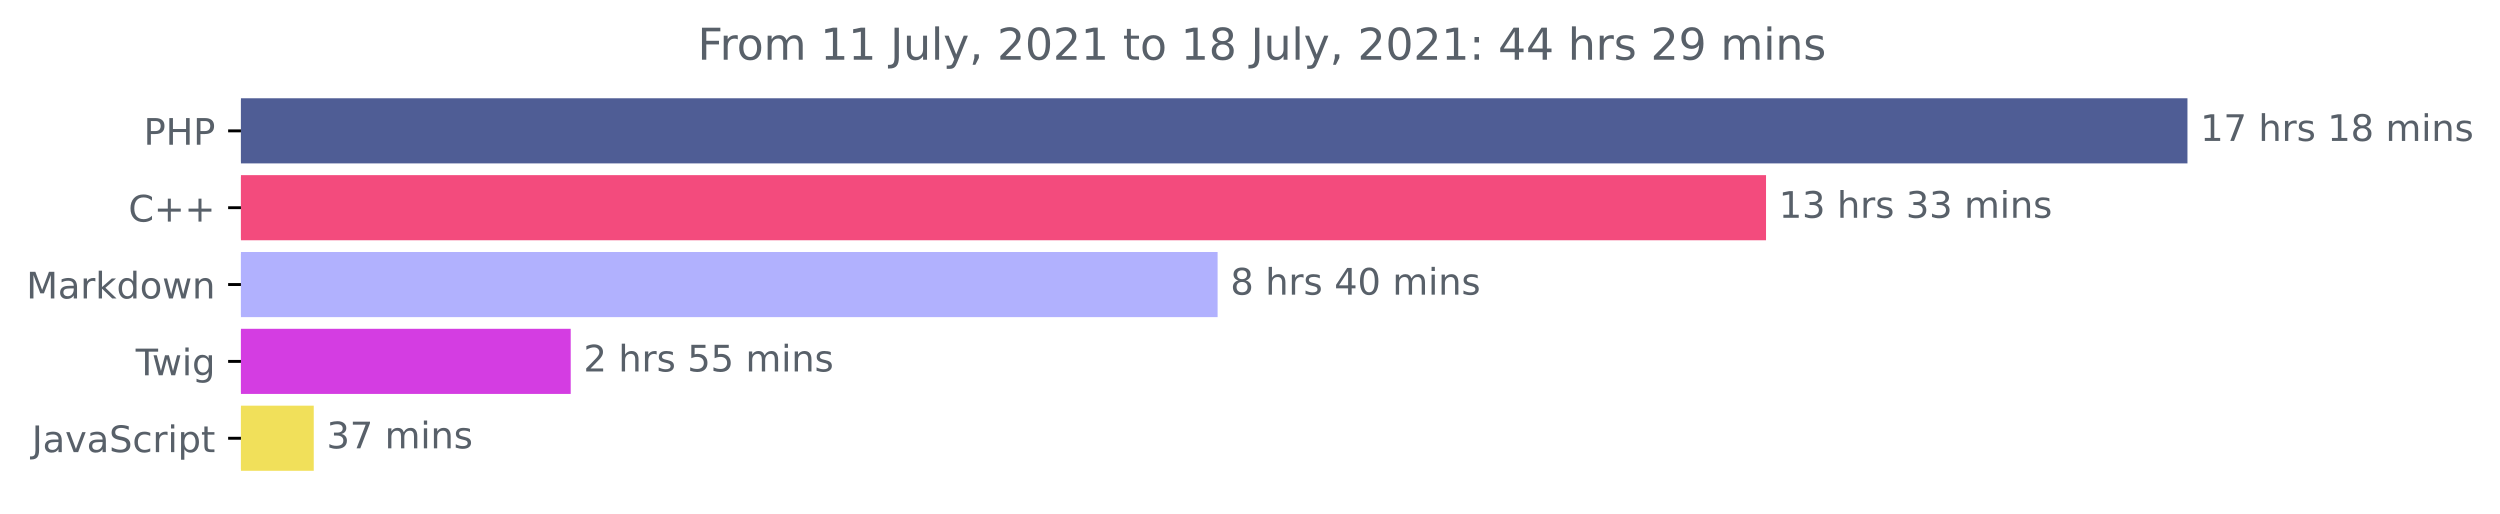
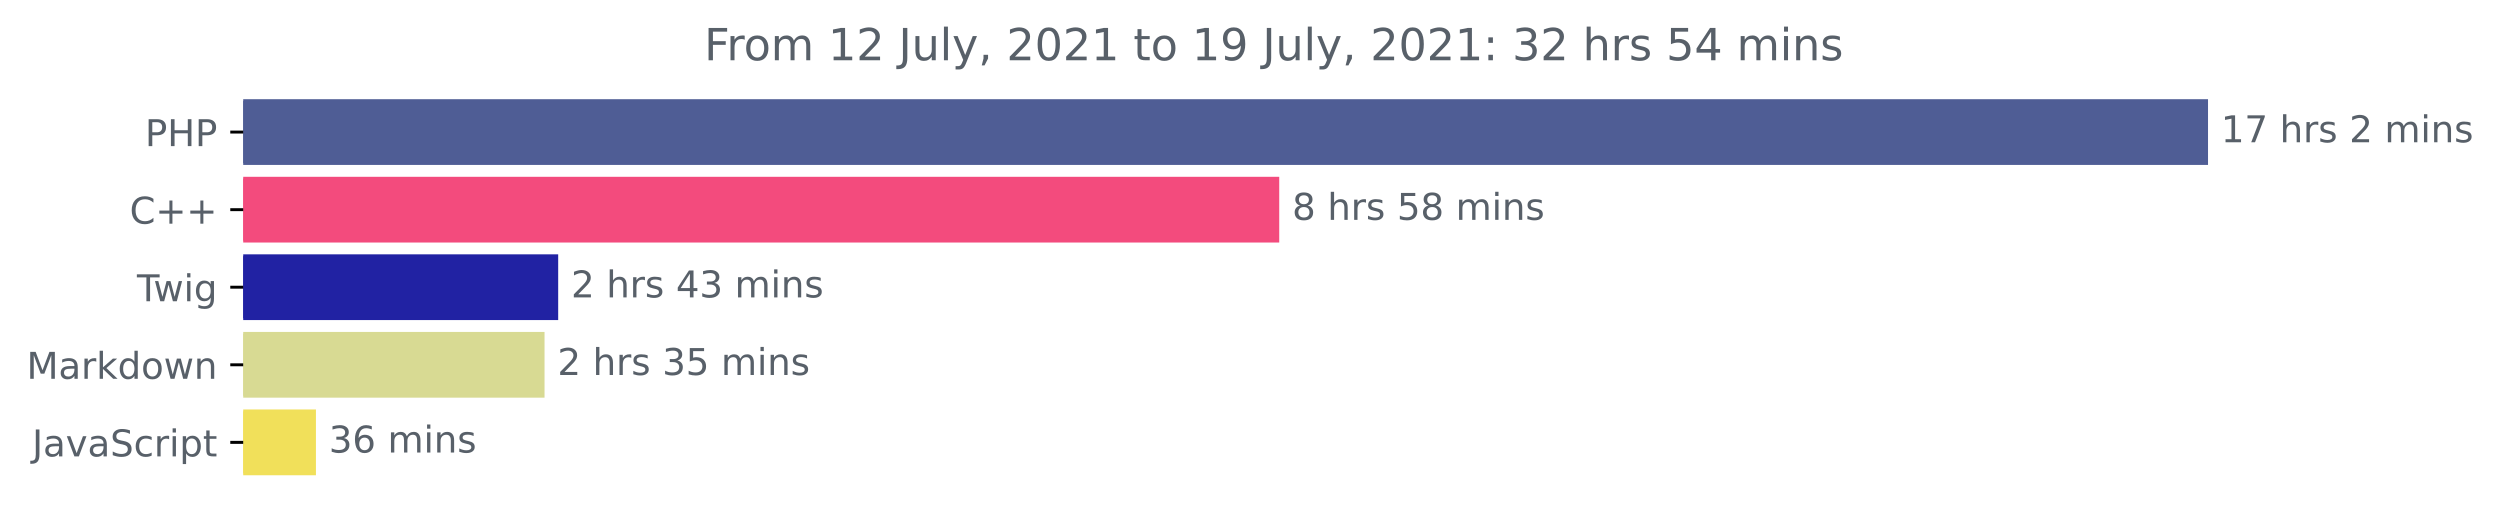
- <svg xmlns="http://www.w3.org/2000/svg" xmlns:xlink="http://www.w3.org/1999/xlink" height="140.398pt" version="1.1" viewBox="0 0 683.177 140.398" width="683.177pt">
+ <svg xmlns="http://www.w3.org/2000/svg" xmlns:xlink="http://www.w3.org/1999/xlink" height="140.398pt" version="1.1" viewBox="0 0 676.815 140.398" width="676.815pt">
  <defs>
    <style type="text/css">*{stroke-linecap:butt;stroke-linejoin:round;}</style>
  </defs>
  <g id="figure_1">
    <g id="patch_1">
-       <path d="M 0 140.398  L 683.177 140.398  L 683.177 0  L 0 0  z " style="fill:none;" />
+       <path d="M 0 140.398  L 676.815 140.398  L 676.815 0  L 0 0  z " style="fill:none;" />
    </g>
    <g id="axes_1">
      <g id="patch_2">
-         <path clip-path="url(#p6cdfaa7c8e)" d="M 65.841 27.358  L 597.269 27.358  L 597.269 44.158  L 65.841 44.158  z " style="fill:#4f5d95;stroke:#4f5d95;stroke-linejoin:miter;" />
+         <path clip-path="url(#pd581c9c6d6)" d="M 65.841 27.358  L 597.269 27.358  L 597.269 44.158  L 65.841 44.158  z " style="fill:#4f5d95;stroke:#4f5d95;stroke-linejoin:miter;" />
      </g>
      <g id="patch_3">
-         <path clip-path="url(#p6cdfaa7c8e)" d="M 65.841 48.358  L 482.104 48.358  L 482.104 65.158  L 65.841 65.158  z " style="fill:#f34b7d;stroke:#f34b7d;stroke-linejoin:miter;" />
+         <path clip-path="url(#pd581c9c6d6)" d="M 65.841 48.358  L 345.821 48.358  L 345.821 65.158  L 65.841 65.158  z " style="fill:#f34b7d;stroke:#f34b7d;stroke-linejoin:miter;" />
      </g>
      <g id="patch_4">
-         <path clip-path="url(#p6cdfaa7c8e)" d="M 65.841 69.358  L 332.238 69.358  L 332.238 86.158  L 65.841 86.158  z " style="fill:#b1b1fe;stroke:#b1b1fe;stroke-linejoin:miter;" />
+         <path clip-path="url(#pd581c9c6d6)" d="M 65.841 69.358  L 150.615 69.358  L 150.615 86.158  L 65.841 86.158  z " style="fill:#2122a3;stroke:#2122a3;stroke-linejoin:miter;" />
      </g>
      <g id="patch_5">
-         <path clip-path="url(#p6cdfaa7c8e)" d="M 65.841 90.358  L 155.459 90.358  L 155.459 107.158  L 65.841 107.158  z " style="fill:#d43de2;stroke:#d43de2;stroke-linejoin:miter;" />
+         <path clip-path="url(#pd581c9c6d6)" d="M 65.841 90.358  L 146.92 90.358  L 146.92 107.158  L 65.841 107.158  z " style="fill:#d8da93;stroke:#d8da93;stroke-linejoin:miter;" />
      </g>
      <g id="patch_6">
-         <path clip-path="url(#p6cdfaa7c8e)" d="M 65.841 111.358  L 85.24 111.358  L 85.24 128.158  L 65.841 128.158  z " style="fill:#f1e05a;stroke:#f1e05a;stroke-linejoin:miter;" />
+         <path clip-path="url(#pd581c9c6d6)" d="M 65.841 111.358  L 85.033 111.358  L 85.033 128.158  L 65.841 128.158  z " style="fill:#f1e05a;stroke:#f1e05a;stroke-linejoin:miter;" />
      </g>
      <g id="matplotlib.axis_1" />
      <g id="matplotlib.axis_2">
        <g id="ytick_1">
          <g id="line2d_1">
            <defs>
-               <path d="M 0 0  L -3.5 0  " id="mb34ad8534d" style="stroke:#000000;stroke-width:0.8;" />
+               <path d="M 0 0  L -3.5 0  " id="m92db285c1c" style="stroke:#000000;stroke-width:0.8;" />
            </defs>
            <g>
-               <use style="stroke:#000000;stroke-width:0.8;" x="65.841" xlink:href="#mb34ad8534d" y="35.758" />
+               <use style="stroke:#000000;stroke-width:0.8;" x="65.841" xlink:href="#m92db285c1c" y="35.758" />
            </g>
          </g>
          <g id="text_1">
            <g style="fill:#586069;" transform="translate(39.26094 39.55734)scale(0.1 -0.1)">
              <defs>
                <path d="M 1259 4147  L 1259 2394  L 2053 2394  Q 2494 2394 2734 2622  Q 2975 2850 2975 3272  Q 2975 3691 2734 3919  Q 2494 4147 2053 4147  L 1259 4147  z M 628 4666  L 2053 4666  Q 2838 4666 3239 4311  Q 3641 3956 3641 3272  Q 3641 2581 3239 2228  Q 2838 1875 2053 1875  L 1259 1875  L 1259 0  L 628 0  L 628 4666  z " id="DejaVuSans-50" transform="scale(0.015625)" />
                <path d="M 628 4666  L 1259 4666  L 1259 2753  L 3553 2753  L 3553 4666  L 4184 4666  L 4184 0  L 3553 0  L 3553 2222  L 1259 2222  L 1259 0  L 628 0  L 628 4666  z " id="DejaVuSans-48" transform="scale(0.015625)" />
              </defs>
              <use xlink:href="#DejaVuSans-50" />
              <use x="60.303" xlink:href="#DejaVuSans-48" />
              <use x="135.498" xlink:href="#DejaVuSans-50" />
            </g>
          </g>
        </g>
        <g id="ytick_2">
          <g id="line2d_2">
            <g>
-               <use style="stroke:#000000;stroke-width:0.8;" x="65.841" xlink:href="#mb34ad8534d" y="56.758" />
+               <use style="stroke:#000000;stroke-width:0.8;" x="65.841" xlink:href="#m92db285c1c" y="56.758" />
            </g>
          </g>
          <g id="text_2">
            <g style="fill:#586069;" transform="translate(35.09844 60.55734)scale(0.1 -0.1)">
              <defs>
                <path d="M 4122 4306  L 4122 3641  Q 3803 3938 3442 4084  Q 3081 4231 2675 4231  Q 1875 4231 1450 3742  Q 1025 3253 1025 2328  Q 1025 1406 1450 917  Q 1875 428 2675 428  Q 3081 428 3442 575  Q 3803 722 4122 1019  L 4122 359  Q 3791 134 3420 21  Q 3050 -91 2638 -91  Q 1578 -91 968 557  Q 359 1206 359 2328  Q 359 3453 968 4101  Q 1578 4750 2638 4750  Q 3056 4750 3426 4639  Q 3797 4528 4122 4306  z " id="DejaVuSans-43" transform="scale(0.015625)" />
                <path d="M 2944 4013  L 2944 2272  L 4684 2272  L 4684 1741  L 2944 1741  L 2944 0  L 2419 0  L 2419 1741  L 678 1741  L 678 2272  L 2419 2272  L 2419 4013  L 2944 4013  z " id="DejaVuSans-2b" transform="scale(0.015625)" />
              </defs>
              <use xlink:href="#DejaVuSans-43" />
              <use x="69.824" xlink:href="#DejaVuSans-2b" />
              <use x="153.613" xlink:href="#DejaVuSans-2b" />
            </g>
          </g>
        </g>
        <g id="ytick_3">
          <g id="line2d_3">
            <g>
-               <use style="stroke:#000000;stroke-width:0.8;" x="65.841" xlink:href="#mb34ad8534d" y="77.758" />
+               <use style="stroke:#000000;stroke-width:0.8;" x="65.841" xlink:href="#m92db285c1c" y="77.758" />
            </g>
          </g>
          <g id="text_3">
-             <g style="fill:#586069;" transform="translate(7.2 81.55734)scale(0.1 -0.1)">
+             <g style="fill:#586069;" transform="translate(37.07812 81.55734)scale(0.1 -0.1)">
+               <defs>
+                 <path d="M -19 4666  L 3928 4666  L 3928 4134  L 2272 4134  L 2272 0  L 1638 0  L 1638 4134  L -19 4134  L -19 4666  z " id="DejaVuSans-54" transform="scale(0.015625)" />
+                 <path d="M 269 3500  L 844 3500  L 1563 769  L 2278 3500  L 2956 3500  L 3675 769  L 4391 3500  L 4966 3500  L 4050 0  L 3372 0  L 2619 2869  L 1863 0  L 1184 0  L 269 3500  z " id="DejaVuSans-77" transform="scale(0.015625)" />
+                 <path d="M 603 3500  L 1178 3500  L 1178 0  L 603 0  L 603 3500  z M 603 4863  L 1178 4863  L 1178 4134  L 603 4134  L 603 4863  z " id="DejaVuSans-69" transform="scale(0.015625)" />
+                 <path d="M 2906 1791  Q 2906 2416 2648 2759  Q 2391 3103 1925 3103  Q 1463 3103 1205 2759  Q 947 2416 947 1791  Q 947 1169 1205 825  Q 1463 481 1925 481  Q 2391 481 2648 825  Q 2906 1169 2906 1791  z M 3481 434  Q 3481 -459 3084 -895  Q 2688 -1331 1869 -1331  Q 1566 -1331 1297 -1286  Q 1028 -1241 775 -1147  L 775 -588  Q 1028 -725 1275 -790  Q 1522 -856 1778 -856  Q 2344 -856 2625 -561  Q 2906 -266 2906 331  L 2906 616  Q 2728 306 2450 153  Q 2172 0 1784 0  Q 1141 0 747 490  Q 353 981 353 1791  Q 353 2603 747 3093  Q 1141 3584 1784 3584  Q 2172 3584 2450 3431  Q 2728 3278 2906 2969  L 2906 3500  L 3481 3500  L 3481 434  z " id="DejaVuSans-67" transform="scale(0.015625)" />
+               </defs>
+               <use xlink:href="#DejaVuSans-54" />
+               <use x="44.584" xlink:href="#DejaVuSans-77" />
+               <use x="126.371" xlink:href="#DejaVuSans-69" />
+               <use x="154.154" xlink:href="#DejaVuSans-67" />
+             </g>
+           </g>
+         </g>
+         <g id="ytick_4">
+           <g id="line2d_4">
+             <g>
+               <use style="stroke:#000000;stroke-width:0.8;" x="65.841" xlink:href="#m92db285c1c" y="98.758" />
+             </g>
+           </g>
+           <g id="text_4">
+             <g style="fill:#586069;" transform="translate(7.2 102.5573)scale(0.1 -0.1)">
              <defs>
                <path d="M 628 4666  L 1569 4666  L 2759 1491  L 3956 4666  L 4897 4666  L 4897 0  L 4281 0  L 4281 4097  L 3078 897  L 2444 897  L 1241 4097  L 1241 0  L 628 0  L 628 4666  z " id="DejaVuSans-4d" transform="scale(0.015625)" />
                <path d="M 2194 1759  Q 1497 1759 1228 1600  Q 959 1441 959 1056  Q 959 750 1161 570  Q 1363 391 1709 391  Q 2188 391 2477 730  Q 2766 1069 2766 1631  L 2766 1759  L 2194 1759  z M 3341 1997  L 3341 0  L 2766 0  L 2766 531  Q 2569 213 2275 61  Q 1981 -91 1556 -91  Q 1019 -91 701 211  Q 384 513 384 1019  Q 384 1609 779 1909  Q 1175 2209 1959 2209  L 2766 2209  L 2766 2266  Q 2766 2663 2505 2880  Q 2244 3097 1772 3097  Q 1472 3097 1187 3025  Q 903 2953 641 2809  L 641 3341  Q 956 3463 1253 3523  Q 1550 3584 1831 3584  Q 2591 3584 2966 3190  Q 3341 2797 3341 1997  z " id="DejaVuSans-61" transform="scale(0.015625)" />
                <path d="M 2631 2963  Q 2534 3019 2420 3045  Q 2306 3072 2169 3072  Q 1681 3072 1420 2755  Q 1159 2438 1159 1844  L 1159 0  L 581 0  L 581 3500  L 1159 3500  L 1159 2956  Q 1341 3275 1631 3429  Q 1922 3584 2338 3584  Q 2397 3584 2469 3576  Q 2541 3569 2628 3553  L 2631 2963  z " id="DejaVuSans-72" transform="scale(0.015625)" />
                <path d="M 581 4863  L 1159 4863  L 1159 1991  L 2875 3500  L 3609 3500  L 1753 1863  L 3688 0  L 2938 0  L 1159 1709  L 1159 0  L 581 0  L 581 4863  z " id="DejaVuSans-6b" transform="scale(0.015625)" />
                <path d="M 2906 2969  L 2906 4863  L 3481 4863  L 3481 0  L 2906 0  L 2906 525  Q 2725 213 2448 61  Q 2172 -91 1784 -91  Q 1150 -91 751 415  Q 353 922 353 1747  Q 353 2572 751 3078  Q 1150 3584 1784 3584  Q 2172 3584 2448 3432  Q 2725 3281 2906 2969  z M 947 1747  Q 947 1113 1208 752  Q 1469 391 1925 391  Q 2381 391 2643 752  Q 2906 1113 2906 1747  Q 2906 2381 2643 2742  Q 2381 3103 1925 3103  Q 1469 3103 1208 2742  Q 947 2381 947 1747  z " id="DejaVuSans-64" transform="scale(0.015625)" />
                <path d="M 1959 3097  Q 1497 3097 1228 2736  Q 959 2375 959 1747  Q 959 1119 1226 758  Q 1494 397 1959 397  Q 2419 397 2687 759  Q 2956 1122 2956 1747  Q 2956 2369 2687 2733  Q 2419 3097 1959 3097  z M 1959 3584  Q 2709 3584 3137 3096  Q 3566 2609 3566 1747  Q 3566 888 3137 398  Q 2709 -91 1959 -91  Q 1206 -91 779 398  Q 353 888 353 1747  Q 353 2609 779 3096  Q 1206 3584 1959 3584  z " id="DejaVuSans-6f" transform="scale(0.015625)" />
-                 <path d="M 269 3500  L 844 3500  L 1563 769  L 2278 3500  L 2956 3500  L 3675 769  L 4391 3500  L 4966 3500  L 4050 0  L 3372 0  L 2619 2869  L 1863 0  L 1184 0  L 269 3500  z " id="DejaVuSans-77" transform="scale(0.015625)" />
                <path d="M 3513 2113  L 3513 0  L 2938 0  L 2938 2094  Q 2938 2591 2744 2837  Q 2550 3084 2163 3084  Q 1697 3084 1428 2787  Q 1159 2491 1159 1978  L 1159 0  L 581 0  L 581 3500  L 1159 3500  L 1159 2956  Q 1366 3272 1645 3428  Q 1925 3584 2291 3584  Q 2894 3584 3203 3211  Q 3513 2838 3513 2113  z " id="DejaVuSans-6e" transform="scale(0.015625)" />
              </defs>
              <use xlink:href="#DejaVuSans-4d" />
              <use x="86.279" xlink:href="#DejaVuSans-61" />
              <use x="147.559" xlink:href="#DejaVuSans-72" />
              <use x="188.672" xlink:href="#DejaVuSans-6b" />
              <use x="246.582" xlink:href="#DejaVuSans-64" />
              <use x="310.059" xlink:href="#DejaVuSans-6f" />
              <use x="371.24" xlink:href="#DejaVuSans-77" />
              <use x="453.027" xlink:href="#DejaVuSans-6e" />
            </g>
          </g>
        </g>
-         <g id="ytick_4">
-           <g id="line2d_4">
-             <g>
-               <use style="stroke:#000000;stroke-width:0.8;" x="65.841" xlink:href="#mb34ad8534d" y="98.758" />
-             </g>
-           </g>
-           <g id="text_4">
-             <g style="fill:#586069;" transform="translate(37.07812 102.5573)scale(0.1 -0.1)">
-               <defs>
-                 <path d="M -19 4666  L 3928 4666  L 3928 4134  L 2272 4134  L 2272 0  L 1638 0  L 1638 4134  L -19 4134  L -19 4666  z " id="DejaVuSans-54" transform="scale(0.015625)" />
-                 <path d="M 603 3500  L 1178 3500  L 1178 0  L 603 0  L 603 3500  z M 603 4863  L 1178 4863  L 1178 4134  L 603 4134  L 603 4863  z " id="DejaVuSans-69" transform="scale(0.015625)" />
-                 <path d="M 2906 1791  Q 2906 2416 2648 2759  Q 2391 3103 1925 3103  Q 1463 3103 1205 2759  Q 947 2416 947 1791  Q 947 1169 1205 825  Q 1463 481 1925 481  Q 2391 481 2648 825  Q 2906 1169 2906 1791  z M 3481 434  Q 3481 -459 3084 -895  Q 2688 -1331 1869 -1331  Q 1566 -1331 1297 -1286  Q 1028 -1241 775 -1147  L 775 -588  Q 1028 -725 1275 -790  Q 1522 -856 1778 -856  Q 2344 -856 2625 -561  Q 2906 -266 2906 331  L 2906 616  Q 2728 306 2450 153  Q 2172 0 1784 0  Q 1141 0 747 490  Q 353 981 353 1791  Q 353 2603 747 3093  Q 1141 3584 1784 3584  Q 2172 3584 2450 3431  Q 2728 3278 2906 2969  L 2906 3500  L 3481 3500  L 3481 434  z " id="DejaVuSans-67" transform="scale(0.015625)" />
-               </defs>
-               <use xlink:href="#DejaVuSans-54" />
-               <use x="44.584" xlink:href="#DejaVuSans-77" />
-               <use x="126.371" xlink:href="#DejaVuSans-69" />
-               <use x="154.154" xlink:href="#DejaVuSans-67" />
-             </g>
-           </g>
-         </g>
        <g id="ytick_5">
          <g id="line2d_5">
            <g>
-               <use style="stroke:#000000;stroke-width:0.8;" x="65.841" xlink:href="#mb34ad8534d" y="119.758" />
+               <use style="stroke:#000000;stroke-width:0.8;" x="65.841" xlink:href="#m92db285c1c" y="119.758" />
            </g>
          </g>
          <g id="text_5">
            <g style="fill:#586069;" transform="translate(8.710938 123.5573)scale(0.1 -0.1)">
              <defs>
                <path d="M 628 4666  L 1259 4666  L 1259 325  Q 1259 -519 939 -900  Q 619 -1281 -91 -1281  L -331 -1281  L -331 -750  L -134 -750  Q 284 -750 456 -515  Q 628 -281 628 325  L 628 4666  z " id="DejaVuSans-4a" transform="scale(0.015625)" />
                <path d="M 191 3500  L 800 3500  L 1894 563  L 2988 3500  L 3597 3500  L 2284 0  L 1503 0  L 191 3500  z " id="DejaVuSans-76" transform="scale(0.015625)" />
                <path d="M 3425 4513  L 3425 3897  Q 3066 4069 2747 4153  Q 2428 4238 2131 4238  Q 1616 4238 1336 4038  Q 1056 3838 1056 3469  Q 1056 3159 1242 3001  Q 1428 2844 1947 2747  L 2328 2669  Q 3034 2534 3370 2195  Q 3706 1856 3706 1288  Q 3706 609 3251 259  Q 2797 -91 1919 -91  Q 1588 -91 1214 -16  Q 841 59 441 206  L 441 856  Q 825 641 1194 531  Q 1563 422 1919 422  Q 2459 422 2753 634  Q 3047 847 3047 1241  Q 3047 1584 2836 1778  Q 2625 1972 2144 2069  L 1759 2144  Q 1053 2284 737 2584  Q 422 2884 422 3419  Q 422 4038 858 4394  Q 1294 4750 2059 4750  Q 2388 4750 2728 4690  Q 3069 4631 3425 4513  z " id="DejaVuSans-53" transform="scale(0.015625)" />
                <path d="M 3122 3366  L 3122 2828  Q 2878 2963 2633 3030  Q 2388 3097 2138 3097  Q 1578 3097 1268 2742  Q 959 2388 959 1747  Q 959 1106 1268 751  Q 1578 397 2138 397  Q 2388 397 2633 464  Q 2878 531 3122 666  L 3122 134  Q 2881 22 2623 -34  Q 2366 -91 2075 -91  Q 1284 -91 818 406  Q 353 903 353 1747  Q 353 2603 823 3093  Q 1294 3584 2113 3584  Q 2378 3584 2631 3529  Q 2884 3475 3122 3366  z " id="DejaVuSans-63" transform="scale(0.015625)" />
                <path d="M 1159 525  L 1159 -1331  L 581 -1331  L 581 3500  L 1159 3500  L 1159 2969  Q 1341 3281 1617 3432  Q 1894 3584 2278 3584  Q 2916 3584 3314 3078  Q 3713 2572 3713 1747  Q 3713 922 3314 415  Q 2916 -91 2278 -91  Q 1894 -91 1617 61  Q 1341 213 1159 525  z M 3116 1747  Q 3116 2381 2855 2742  Q 2594 3103 2138 3103  Q 1681 3103 1420 2742  Q 1159 2381 1159 1747  Q 1159 1113 1420 752  Q 1681 391 2138 391  Q 2594 391 2855 752  Q 3116 1113 3116 1747  z " id="DejaVuSans-70" transform="scale(0.015625)" />
                <path d="M 1172 4494  L 1172 3500  L 2356 3500  L 2356 3053  L 1172 3053  L 1172 1153  Q 1172 725 1289 603  Q 1406 481 1766 481  L 2356 481  L 2356 0  L 1766 0  Q 1100 0 847 248  Q 594 497 594 1153  L 594 3053  L 172 3053  L 172 3500  L 594 3500  L 594 4494  L 1172 4494  z " id="DejaVuSans-74" transform="scale(0.015625)" />
              </defs>
              <use xlink:href="#DejaVuSans-4a" />
              <use x="29.492" xlink:href="#DejaVuSans-61" />
              <use x="90.771" xlink:href="#DejaVuSans-76" />
              <use x="149.951" xlink:href="#DejaVuSans-61" />
              <use x="211.23" xlink:href="#DejaVuSans-53" />
              <use x="274.707" xlink:href="#DejaVuSans-63" />
              <use x="329.688" xlink:href="#DejaVuSans-72" />
              <use x="370.801" xlink:href="#DejaVuSans-69" />
              <use x="398.584" xlink:href="#DejaVuSans-70" />
              <use x="462.061" xlink:href="#DejaVuSans-74" />
            </g>
          </g>
        </g>
      </g>
      <g id="text_6">
        <g style="fill:#586069;" transform="translate(601.2692 38.5175)scale(0.1 -0.1)">
          <defs>
            <path d="M 794 531  L 1825 531  L 1825 4091  L 703 3866  L 703 4441  L 1819 4666  L 2450 4666  L 2450 531  L 3481 531  L 3481 0  L 794 0  L 794 531  z " id="DejaVuSans-31" transform="scale(0.015625)" />
            <path d="M 525 4666  L 3525 4666  L 3525 4397  L 1831 0  L 1172 0  L 2766 4134  L 525 4134  L 525 4666  z " id="DejaVuSans-37" transform="scale(0.015625)" />
            <path id="DejaVuSans-20" transform="scale(0.015625)" />
            <path d="M 3513 2113  L 3513 0  L 2938 0  L 2938 2094  Q 2938 2591 2744 2837  Q 2550 3084 2163 3084  Q 1697 3084 1428 2787  Q 1159 2491 1159 1978  L 1159 0  L 581 0  L 581 4863  L 1159 4863  L 1159 2956  Q 1366 3272 1645 3428  Q 1925 3584 2291 3584  Q 2894 3584 3203 3211  Q 3513 2838 3513 2113  z " id="DejaVuSans-68" transform="scale(0.015625)" />
            <path d="M 2834 3397  L 2834 2853  Q 2591 2978 2328 3040  Q 2066 3103 1784 3103  Q 1356 3103 1142 2972  Q 928 2841 928 2578  Q 928 2378 1081 2264  Q 1234 2150 1697 2047  L 1894 2003  Q 2506 1872 2764 1633  Q 3022 1394 3022 966  Q 3022 478 2636 193  Q 2250 -91 1575 -91  Q 1294 -91 989 -36  Q 684 19 347 128  L 347 722  Q 666 556 975 473  Q 1284 391 1588 391  Q 1994 391 2212 530  Q 2431 669 2431 922  Q 2431 1156 2273 1281  Q 2116 1406 1581 1522  L 1381 1569  Q 847 1681 609 1914  Q 372 2147 372 2553  Q 372 3047 722 3315  Q 1072 3584 1716 3584  Q 2034 3584 2315 3537  Q 2597 3491 2834 3397  z " id="DejaVuSans-73" transform="scale(0.015625)" />
-             <path d="M 2034 2216  Q 1584 2216 1326 1975  Q 1069 1734 1069 1313  Q 1069 891 1326 650  Q 1584 409 2034 409  Q 2484 409 2743 651  Q 3003 894 3003 1313  Q 3003 1734 2745 1975  Q 2488 2216 2034 2216  z M 1403 2484  Q 997 2584 770 2862  Q 544 3141 544 3541  Q 544 4100 942 4425  Q 1341 4750 2034 4750  Q 2731 4750 3128 4425  Q 3525 4100 3525 3541  Q 3525 3141 3298 2862  Q 3072 2584 2669 2484  Q 3125 2378 3379 2068  Q 3634 1759 3634 1313  Q 3634 634 3220 271  Q 2806 -91 2034 -91  Q 1263 -91 848 271  Q 434 634 434 1313  Q 434 1759 690 2068  Q 947 2378 1403 2484  z M 1172 3481  Q 1172 3119 1398 2916  Q 1625 2713 2034 2713  Q 2441 2713 2670 2916  Q 2900 3119 2900 3481  Q 2900 3844 2670 4047  Q 2441 4250 2034 4250  Q 1625 4250 1398 4047  Q 1172 3844 1172 3481  z " id="DejaVuSans-38" transform="scale(0.015625)" />
+             <path d="M 1228 531  L 3431 531  L 3431 0  L 469 0  L 469 531  Q 828 903 1448 1529  Q 2069 2156 2228 2338  Q 2531 2678 2651 2914  Q 2772 3150 2772 3378  Q 2772 3750 2511 3984  Q 2250 4219 1831 4219  Q 1534 4219 1204 4116  Q 875 4013 500 3803  L 500 4441  Q 881 4594 1212 4672  Q 1544 4750 1819 4750  Q 2544 4750 2975 4387  Q 3406 4025 3406 3419  Q 3406 3131 3298 2873  Q 3191 2616 2906 2266  Q 2828 2175 2409 1742  Q 1991 1309 1228 531  z " id="DejaVuSans-32" transform="scale(0.015625)" />
            <path d="M 3328 2828  Q 3544 3216 3844 3400  Q 4144 3584 4550 3584  Q 5097 3584 5394 3201  Q 5691 2819 5691 2113  L 5691 0  L 5113 0  L 5113 2094  Q 5113 2597 4934 2840  Q 4756 3084 4391 3084  Q 3944 3084 3684 2787  Q 3425 2491 3425 1978  L 3425 0  L 2847 0  L 2847 2094  Q 2847 2600 2669 2842  Q 2491 3084 2119 3084  Q 1678 3084 1418 2786  Q 1159 2488 1159 1978  L 1159 0  L 581 0  L 581 3500  L 1159 3500  L 1159 2956  Q 1356 3278 1631 3431  Q 1906 3584 2284 3584  Q 2666 3584 2933 3390  Q 3200 3197 3328 2828  z " id="DejaVuSans-6d" transform="scale(0.015625)" />
          </defs>
          <use xlink:href="#DejaVuSans-31" />
          <use x="63.623" xlink:href="#DejaVuSans-37" />
          <use x="127.246" xlink:href="#DejaVuSans-20" />
          <use x="159.033" xlink:href="#DejaVuSans-68" />
          <use x="222.412" xlink:href="#DejaVuSans-72" />
          <use x="263.525" xlink:href="#DejaVuSans-73" />
          <use x="315.625" xlink:href="#DejaVuSans-20" />
-           <use x="347.412" xlink:href="#DejaVuSans-31" />
-           <use x="411.035" xlink:href="#DejaVuSans-38" />
-           <use x="474.658" xlink:href="#DejaVuSans-20" />
-           <use x="506.445" xlink:href="#DejaVuSans-6d" />
-           <use x="603.857" xlink:href="#DejaVuSans-69" />
-           <use x="631.641" xlink:href="#DejaVuSans-6e" />
-           <use x="695.02" xlink:href="#DejaVuSans-73" />
+           <use x="347.412" xlink:href="#DejaVuSans-32" />
+           <use x="411.035" xlink:href="#DejaVuSans-20" />
+           <use x="442.822" xlink:href="#DejaVuSans-6d" />
+           <use x="540.234" xlink:href="#DejaVuSans-69" />
+           <use x="568.018" xlink:href="#DejaVuSans-6e" />
+           <use x="631.396" xlink:href="#DejaVuSans-73" />
        </g>
      </g>
      <g id="text_7">
-         <g style="fill:#586069;" transform="translate(486.1036 59.5175)scale(0.1 -0.1)">
-           <defs>
-             <path d="M 2597 2516  Q 3050 2419 3304 2112  Q 3559 1806 3559 1356  Q 3559 666 3084 287  Q 2609 -91 1734 -91  Q 1441 -91 1130 -33  Q 819 25 488 141  L 488 750  Q 750 597 1062 519  Q 1375 441 1716 441  Q 2309 441 2620 675  Q 2931 909 2931 1356  Q 2931 1769 2642 2001  Q 2353 2234 1838 2234  L 1294 2234  L 1294 2753  L 1863 2753  Q 2328 2753 2575 2939  Q 2822 3125 2822 3475  Q 2822 3834 2567 4026  Q 2313 4219 1838 4219  Q 1578 4219 1281 4162  Q 984 4106 628 3988  L 628 4550  Q 988 4650 1302 4700  Q 1616 4750 1894 4750  Q 2613 4750 3031 4423  Q 3450 4097 3450 3541  Q 3450 3153 3228 2886  Q 3006 2619 2597 2516  z " id="DejaVuSans-33" transform="scale(0.015625)" />
-           </defs>
-           <use xlink:href="#DejaVuSans-31" />
-           <use x="63.623" xlink:href="#DejaVuSans-33" />
-           <use x="127.246" xlink:href="#DejaVuSans-20" />
-           <use x="159.033" xlink:href="#DejaVuSans-68" />
-           <use x="222.412" xlink:href="#DejaVuSans-72" />
-           <use x="263.525" xlink:href="#DejaVuSans-73" />
-           <use x="315.625" xlink:href="#DejaVuSans-20" />
-           <use x="347.412" xlink:href="#DejaVuSans-33" />
-           <use x="411.035" xlink:href="#DejaVuSans-33" />
-           <use x="474.658" xlink:href="#DejaVuSans-20" />
-           <use x="506.445" xlink:href="#DejaVuSans-6d" />
-           <use x="603.857" xlink:href="#DejaVuSans-69" />
-           <use x="631.641" xlink:href="#DejaVuSans-6e" />
-           <use x="695.02" xlink:href="#DejaVuSans-73" />
-         </g>
-       </g>
-       <g id="text_8">
-         <g style="fill:#586069;" transform="translate(336.238 80.5175)scale(0.1 -0.1)">
-           <defs>
-             <path d="M 2419 4116  L 825 1625  L 2419 1625  L 2419 4116  z M 2253 4666  L 3047 4666  L 3047 1625  L 3713 1625  L 3713 1100  L 3047 1100  L 3047 0  L 2419 0  L 2419 1100  L 313 1100  L 313 1709  L 2253 4666  z " id="DejaVuSans-34" transform="scale(0.015625)" />
-             <path d="M 2034 4250  Q 1547 4250 1301 3770  Q 1056 3291 1056 2328  Q 1056 1369 1301 889  Q 1547 409 2034 409  Q 2525 409 2770 889  Q 3016 1369 3016 2328  Q 3016 3291 2770 3770  Q 2525 4250 2034 4250  z M 2034 4750  Q 2819 4750 3233 4129  Q 3647 3509 3647 2328  Q 3647 1150 3233 529  Q 2819 -91 2034 -91  Q 1250 -91 836 529  Q 422 1150 422 2328  Q 422 3509 836 4129  Q 1250 4750 2034 4750  z " id="DejaVuSans-30" transform="scale(0.015625)" />
+         <g style="fill:#586069;" transform="translate(349.8208 59.5175)scale(0.1 -0.1)">
+           <defs>
+             <path d="M 2034 2216  Q 1584 2216 1326 1975  Q 1069 1734 1069 1313  Q 1069 891 1326 650  Q 1584 409 2034 409  Q 2484 409 2743 651  Q 3003 894 3003 1313  Q 3003 1734 2745 1975  Q 2488 2216 2034 2216  z M 1403 2484  Q 997 2584 770 2862  Q 544 3141 544 3541  Q 544 4100 942 4425  Q 1341 4750 2034 4750  Q 2731 4750 3128 4425  Q 3525 4100 3525 3541  Q 3525 3141 3298 2862  Q 3072 2584 2669 2484  Q 3125 2378 3379 2068  Q 3634 1759 3634 1313  Q 3634 634 3220 271  Q 2806 -91 2034 -91  Q 1263 -91 848 271  Q 434 634 434 1313  Q 434 1759 690 2068  Q 947 2378 1403 2484  z M 1172 3481  Q 1172 3119 1398 2916  Q 1625 2713 2034 2713  Q 2441 2713 2670 2916  Q 2900 3119 2900 3481  Q 2900 3844 2670 4047  Q 2441 4250 2034 4250  Q 1625 4250 1398 4047  Q 1172 3844 1172 3481  z " id="DejaVuSans-38" transform="scale(0.015625)" />
+             <path d="M 691 4666  L 3169 4666  L 3169 4134  L 1269 4134  L 1269 2991  Q 1406 3038 1543 3061  Q 1681 3084 1819 3084  Q 2600 3084 3056 2656  Q 3513 2228 3513 1497  Q 3513 744 3044 326  Q 2575 -91 1722 -91  Q 1428 -91 1123 -41  Q 819 9 494 109  L 494 744  Q 775 591 1075 516  Q 1375 441 1709 441  Q 2250 441 2565 725  Q 2881 1009 2881 1497  Q 2881 1984 2565 2268  Q 2250 2553 1709 2553  Q 1456 2553 1204 2497  Q 953 2441 691 2322  L 691 4666  z " id="DejaVuSans-35" transform="scale(0.015625)" />
          </defs>
          <use xlink:href="#DejaVuSans-38" />
          <use x="63.623" xlink:href="#DejaVuSans-20" />
          <use x="95.41" xlink:href="#DejaVuSans-68" />
          <use x="158.789" xlink:href="#DejaVuSans-72" />
          <use x="199.902" xlink:href="#DejaVuSans-73" />
          <use x="252.002" xlink:href="#DejaVuSans-20" />
-           <use x="283.789" xlink:href="#DejaVuSans-34" />
-           <use x="347.412" xlink:href="#DejaVuSans-30" />
+           <use x="283.789" xlink:href="#DejaVuSans-35" />
+           <use x="347.412" xlink:href="#DejaVuSans-38" />
          <use x="411.035" xlink:href="#DejaVuSans-20" />
          <use x="442.822" xlink:href="#DejaVuSans-6d" />
          <use x="540.234" xlink:href="#DejaVuSans-69" />
          <use x="568.018" xlink:href="#DejaVuSans-6e" />
          <use x="631.396" xlink:href="#DejaVuSans-73" />
        </g>
      </g>
-       <g id="text_9">
-         <g style="fill:#586069;" transform="translate(159.4594 101.5175)scale(0.1 -0.1)">
-           <defs>
-             <path d="M 1228 531  L 3431 531  L 3431 0  L 469 0  L 469 531  Q 828 903 1448 1529  Q 2069 2156 2228 2338  Q 2531 2678 2651 2914  Q 2772 3150 2772 3378  Q 2772 3750 2511 3984  Q 2250 4219 1831 4219  Q 1534 4219 1204 4116  Q 875 4013 500 3803  L 500 4441  Q 881 4594 1212 4672  Q 1544 4750 1819 4750  Q 2544 4750 2975 4387  Q 3406 4025 3406 3419  Q 3406 3131 3298 2873  Q 3191 2616 2906 2266  Q 2828 2175 2409 1742  Q 1991 1309 1228 531  z " id="DejaVuSans-32" transform="scale(0.015625)" />
-             <path d="M 691 4666  L 3169 4666  L 3169 4134  L 1269 4134  L 1269 2991  Q 1406 3038 1543 3061  Q 1681 3084 1819 3084  Q 2600 3084 3056 2656  Q 3513 2228 3513 1497  Q 3513 744 3044 326  Q 2575 -91 1722 -91  Q 1428 -91 1123 -41  Q 819 9 494 109  L 494 744  Q 775 591 1075 516  Q 1375 441 1709 441  Q 2250 441 2565 725  Q 2881 1009 2881 1497  Q 2881 1984 2565 2268  Q 2250 2553 1709 2553  Q 1456 2553 1204 2497  Q 953 2441 691 2322  L 691 4666  z " id="DejaVuSans-35" transform="scale(0.015625)" />
+       <g id="text_8">
+         <g style="fill:#586069;" transform="translate(154.6147 80.5175)scale(0.1 -0.1)">
+           <defs>
+             <path d="M 2419 4116  L 825 1625  L 2419 1625  L 2419 4116  z M 2253 4666  L 3047 4666  L 3047 1625  L 3713 1625  L 3713 1100  L 3047 1100  L 3047 0  L 2419 0  L 2419 1100  L 313 1100  L 313 1709  L 2253 4666  z " id="DejaVuSans-34" transform="scale(0.015625)" />
+             <path d="M 2597 2516  Q 3050 2419 3304 2112  Q 3559 1806 3559 1356  Q 3559 666 3084 287  Q 2609 -91 1734 -91  Q 1441 -91 1130 -33  Q 819 25 488 141  L 488 750  Q 750 597 1062 519  Q 1375 441 1716 441  Q 2309 441 2620 675  Q 2931 909 2931 1356  Q 2931 1769 2642 2001  Q 2353 2234 1838 2234  L 1294 2234  L 1294 2753  L 1863 2753  Q 2328 2753 2575 2939  Q 2822 3125 2822 3475  Q 2822 3834 2567 4026  Q 2313 4219 1838 4219  Q 1578 4219 1281 4162  Q 984 4106 628 3988  L 628 4550  Q 988 4650 1302 4700  Q 1616 4750 1894 4750  Q 2613 4750 3031 4423  Q 3450 4097 3450 3541  Q 3450 3153 3228 2886  Q 3006 2619 2597 2516  z " id="DejaVuSans-33" transform="scale(0.015625)" />
          </defs>
          <use xlink:href="#DejaVuSans-32" />
          <use x="63.623" xlink:href="#DejaVuSans-20" />
          <use x="95.41" xlink:href="#DejaVuSans-68" />
          <use x="158.789" xlink:href="#DejaVuSans-72" />
          <use x="199.902" xlink:href="#DejaVuSans-73" />
          <use x="252.002" xlink:href="#DejaVuSans-20" />
-           <use x="283.789" xlink:href="#DejaVuSans-35" />
+           <use x="283.789" xlink:href="#DejaVuSans-34" />
+           <use x="347.412" xlink:href="#DejaVuSans-33" />
+           <use x="411.035" xlink:href="#DejaVuSans-20" />
+           <use x="442.822" xlink:href="#DejaVuSans-6d" />
+           <use x="540.234" xlink:href="#DejaVuSans-69" />
+           <use x="568.018" xlink:href="#DejaVuSans-6e" />
+           <use x="631.396" xlink:href="#DejaVuSans-73" />
+         </g>
+       </g>
+       <g id="text_9">
+         <g style="fill:#586069;" transform="translate(150.9199 101.5175)scale(0.1 -0.1)">
+           <use xlink:href="#DejaVuSans-32" />
+           <use x="63.623" xlink:href="#DejaVuSans-20" />
+           <use x="95.41" xlink:href="#DejaVuSans-68" />
+           <use x="158.789" xlink:href="#DejaVuSans-72" />
+           <use x="199.902" xlink:href="#DejaVuSans-73" />
+           <use x="252.002" xlink:href="#DejaVuSans-20" />
+           <use x="283.789" xlink:href="#DejaVuSans-33" />
          <use x="347.412" xlink:href="#DejaVuSans-35" />
          <use x="411.035" xlink:href="#DejaVuSans-20" />
          <use x="442.822" xlink:href="#DejaVuSans-6d" />
          <use x="540.234" xlink:href="#DejaVuSans-69" />
          <use x="568.018" xlink:href="#DejaVuSans-6e" />
          <use x="631.396" xlink:href="#DejaVuSans-73" />
        </g>
      </g>
      <g id="text_10">
-         <g style="fill:#586069;" transform="translate(89.23982 122.5175)scale(0.1 -0.1)">
+         <g style="fill:#586069;" transform="translate(89.03281 122.5175)scale(0.1 -0.1)">
+           <defs>
+             <path d="M 2113 2584  Q 1688 2584 1439 2293  Q 1191 2003 1191 1497  Q 1191 994 1439 701  Q 1688 409 2113 409  Q 2538 409 2786 701  Q 3034 994 3034 1497  Q 3034 2003 2786 2293  Q 2538 2584 2113 2584  z M 3366 4563  L 3366 3988  Q 3128 4100 2886 4159  Q 2644 4219 2406 4219  Q 1781 4219 1451 3797  Q 1122 3375 1075 2522  Q 1259 2794 1537 2939  Q 1816 3084 2150 3084  Q 2853 3084 3261 2657  Q 3669 2231 3669 1497  Q 3669 778 3244 343  Q 2819 -91 2113 -91  Q 1303 -91 875 529  Q 447 1150 447 2328  Q 447 3434 972 4092  Q 1497 4750 2381 4750  Q 2619 4750 2861 4703  Q 3103 4656 3366 4563  z " id="DejaVuSans-36" transform="scale(0.015625)" />
+           </defs>
          <use xlink:href="#DejaVuSans-33" />
-           <use x="63.623" xlink:href="#DejaVuSans-37" />
+           <use x="63.623" xlink:href="#DejaVuSans-36" />
          <use x="127.246" xlink:href="#DejaVuSans-20" />
          <use x="159.033" xlink:href="#DejaVuSans-6d" />
          <use x="256.445" xlink:href="#DejaVuSans-69" />
          <use x="284.229" xlink:href="#DejaVuSans-6e" />
          <use x="347.607" xlink:href="#DejaVuSans-73" />
        </g>
      </g>
      <g id="text_11">
        <g style="fill:#586069;" transform="translate(190.6481 16.31812)scale(0.12 -0.12)">
          <defs>
            <path d="M 628 4666  L 3309 4666  L 3309 4134  L 1259 4134  L 1259 2759  L 3109 2759  L 3109 2228  L 1259 2228  L 1259 0  L 628 0  L 628 4666  z " id="DejaVuSans-46" transform="scale(0.015625)" />
            <path d="M 544 1381  L 544 3500  L 1119 3500  L 1119 1403  Q 1119 906 1312 657  Q 1506 409 1894 409  Q 2359 409 2629 706  Q 2900 1003 2900 1516  L 2900 3500  L 3475 3500  L 3475 0  L 2900 0  L 2900 538  Q 2691 219 2414 64  Q 2138 -91 1772 -91  Q 1169 -91 856 284  Q 544 659 544 1381  z M 1991 3584  L 1991 3584  z " id="DejaVuSans-75" transform="scale(0.015625)" />
            <path d="M 603 4863  L 1178 4863  L 1178 0  L 603 0  L 603 4863  z " id="DejaVuSans-6c" transform="scale(0.015625)" />
            <path d="M 2059 -325  Q 1816 -950 1584 -1140  Q 1353 -1331 966 -1331  L 506 -1331  L 506 -850  L 844 -850  Q 1081 -850 1212 -737  Q 1344 -625 1503 -206  L 1606 56  L 191 3500  L 800 3500  L 1894 763  L 2988 3500  L 3597 3500  L 2059 -325  z " id="DejaVuSans-79" transform="scale(0.015625)" />
            <path d="M 750 794  L 1409 794  L 1409 256  L 897 -744  L 494 -744  L 750 256  L 750 794  z " id="DejaVuSans-2c" transform="scale(0.015625)" />
+             <path d="M 2034 4250  Q 1547 4250 1301 3770  Q 1056 3291 1056 2328  Q 1056 1369 1301 889  Q 1547 409 2034 409  Q 2525 409 2770 889  Q 3016 1369 3016 2328  Q 3016 3291 2770 3770  Q 2525 4250 2034 4250  z M 2034 4750  Q 2819 4750 3233 4129  Q 3647 3509 3647 2328  Q 3647 1150 3233 529  Q 2819 -91 2034 -91  Q 1250 -91 836 529  Q 422 1150 422 2328  Q 422 3509 836 4129  Q 1250 4750 2034 4750  z " id="DejaVuSans-30" transform="scale(0.015625)" />
+             <path d="M 703 97  L 703 672  Q 941 559 1184 500  Q 1428 441 1663 441  Q 2288 441 2617 861  Q 2947 1281 2994 2138  Q 2813 1869 2534 1725  Q 2256 1581 1919 1581  Q 1219 1581 811 2004  Q 403 2428 403 3163  Q 403 3881 828 4315  Q 1253 4750 1959 4750  Q 2769 4750 3195 4129  Q 3622 3509 3622 2328  Q 3622 1225 3098 567  Q 2575 -91 1691 -91  Q 1453 -91 1209 -44  Q 966 3 703 97  z M 1959 2075  Q 2384 2075 2632 2365  Q 2881 2656 2881 3163  Q 2881 3666 2632 3958  Q 2384 4250 1959 4250  Q 1534 4250 1286 3958  Q 1038 3666 1038 3163  Q 1038 2656 1286 2365  Q 1534 2075 1959 2075  z " id="DejaVuSans-39" transform="scale(0.015625)" />
            <path d="M 750 794  L 1409 794  L 1409 0  L 750 0  L 750 794  z M 750 3309  L 1409 3309  L 1409 2516  L 750 2516  L 750 3309  z " id="DejaVuSans-3a" transform="scale(0.015625)" />
-             <path d="M 703 97  L 703 672  Q 941 559 1184 500  Q 1428 441 1663 441  Q 2288 441 2617 861  Q 2947 1281 2994 2138  Q 2813 1869 2534 1725  Q 2256 1581 1919 1581  Q 1219 1581 811 2004  Q 403 2428 403 3163  Q 403 3881 828 4315  Q 1253 4750 1959 4750  Q 2769 4750 3195 4129  Q 3622 3509 3622 2328  Q 3622 1225 3098 567  Q 2575 -91 1691 -91  Q 1453 -91 1209 -44  Q 966 3 703 97  z M 1959 2075  Q 2384 2075 2632 2365  Q 2881 2656 2881 3163  Q 2881 3666 2632 3958  Q 2384 4250 1959 4250  Q 1534 4250 1286 3958  Q 1038 3666 1038 3163  Q 1038 2656 1286 2365  Q 1534 2075 1959 2075  z " id="DejaVuSans-39" transform="scale(0.015625)" />
          </defs>
          <use xlink:href="#DejaVuSans-46" />
          <use x="50.27" xlink:href="#DejaVuSans-72" />
          <use x="89.133" xlink:href="#DejaVuSans-6f" />
          <use x="150.314" xlink:href="#DejaVuSans-6d" />
          <use x="247.727" xlink:href="#DejaVuSans-20" />
          <use x="279.514" xlink:href="#DejaVuSans-31" />
-           <use x="343.137" xlink:href="#DejaVuSans-31" />
+           <use x="343.137" xlink:href="#DejaVuSans-32" />
          <use x="406.76" xlink:href="#DejaVuSans-20" />
          <use x="438.547" xlink:href="#DejaVuSans-4a" />
          <use x="468.039" xlink:href="#DejaVuSans-75" />
          <use x="531.418" xlink:href="#DejaVuSans-6c" />
          <use x="559.201" xlink:href="#DejaVuSans-79" />
          <use x="618.381" xlink:href="#DejaVuSans-2c" />
          <use x="650.168" xlink:href="#DejaVuSans-20" />
          <use x="681.955" xlink:href="#DejaVuSans-32" />
          <use x="745.578" xlink:href="#DejaVuSans-30" />
          <use x="809.201" xlink:href="#DejaVuSans-32" />
          <use x="872.824" xlink:href="#DejaVuSans-31" />
          <use x="936.447" xlink:href="#DejaVuSans-20" />
          <use x="968.234" xlink:href="#DejaVuSans-74" />
          <use x="1007.443" xlink:href="#DejaVuSans-6f" />
          <use x="1068.625" xlink:href="#DejaVuSans-20" />
          <use x="1100.412" xlink:href="#DejaVuSans-31" />
-           <use x="1164.035" xlink:href="#DejaVuSans-38" />
+           <use x="1164.035" xlink:href="#DejaVuSans-39" />
          <use x="1227.658" xlink:href="#DejaVuSans-20" />
          <use x="1259.445" xlink:href="#DejaVuSans-4a" />
          <use x="1288.938" xlink:href="#DejaVuSans-75" />
          <use x="1352.316" xlink:href="#DejaVuSans-6c" />
          <use x="1380.1" xlink:href="#DejaVuSans-79" />
          <use x="1439.279" xlink:href="#DejaVuSans-2c" />
          <use x="1471.066" xlink:href="#DejaVuSans-20" />
          <use x="1502.854" xlink:href="#DejaVuSans-32" />
          <use x="1566.477" xlink:href="#DejaVuSans-30" />
          <use x="1630.1" xlink:href="#DejaVuSans-32" />
          <use x="1693.723" xlink:href="#DejaVuSans-31" />
          <use x="1757.346" xlink:href="#DejaVuSans-3a" />
          <use x="1791.037" xlink:href="#DejaVuSans-20" />
-           <use x="1822.824" xlink:href="#DejaVuSans-34" />
-           <use x="1886.447" xlink:href="#DejaVuSans-34" />
+           <use x="1822.824" xlink:href="#DejaVuSans-33" />
+           <use x="1886.447" xlink:href="#DejaVuSans-32" />
          <use x="1950.07" xlink:href="#DejaVuSans-20" />
          <use x="1981.857" xlink:href="#DejaVuSans-68" />
          <use x="2045.236" xlink:href="#DejaVuSans-72" />
          <use x="2086.35" xlink:href="#DejaVuSans-73" />
          <use x="2138.449" xlink:href="#DejaVuSans-20" />
-           <use x="2170.236" xlink:href="#DejaVuSans-32" />
-           <use x="2233.859" xlink:href="#DejaVuSans-39" />
+           <use x="2170.236" xlink:href="#DejaVuSans-35" />
+           <use x="2233.859" xlink:href="#DejaVuSans-34" />
          <use x="2297.482" xlink:href="#DejaVuSans-20" />
          <use x="2329.27" xlink:href="#DejaVuSans-6d" />
          <use x="2426.682" xlink:href="#DejaVuSans-69" />
          <use x="2454.465" xlink:href="#DejaVuSans-6e" />
          <use x="2517.844" xlink:href="#DejaVuSans-73" />
        </g>
      </g>
    </g>
  </g>
  <defs>
-     <clipPath id="p6cdfaa7c8e">
+     <clipPath id="pd581c9c6d6">
      <rect height="110.88" width="558" x="65.841" y="22.318" />
    </clipPath>
  </defs>
</svg>
